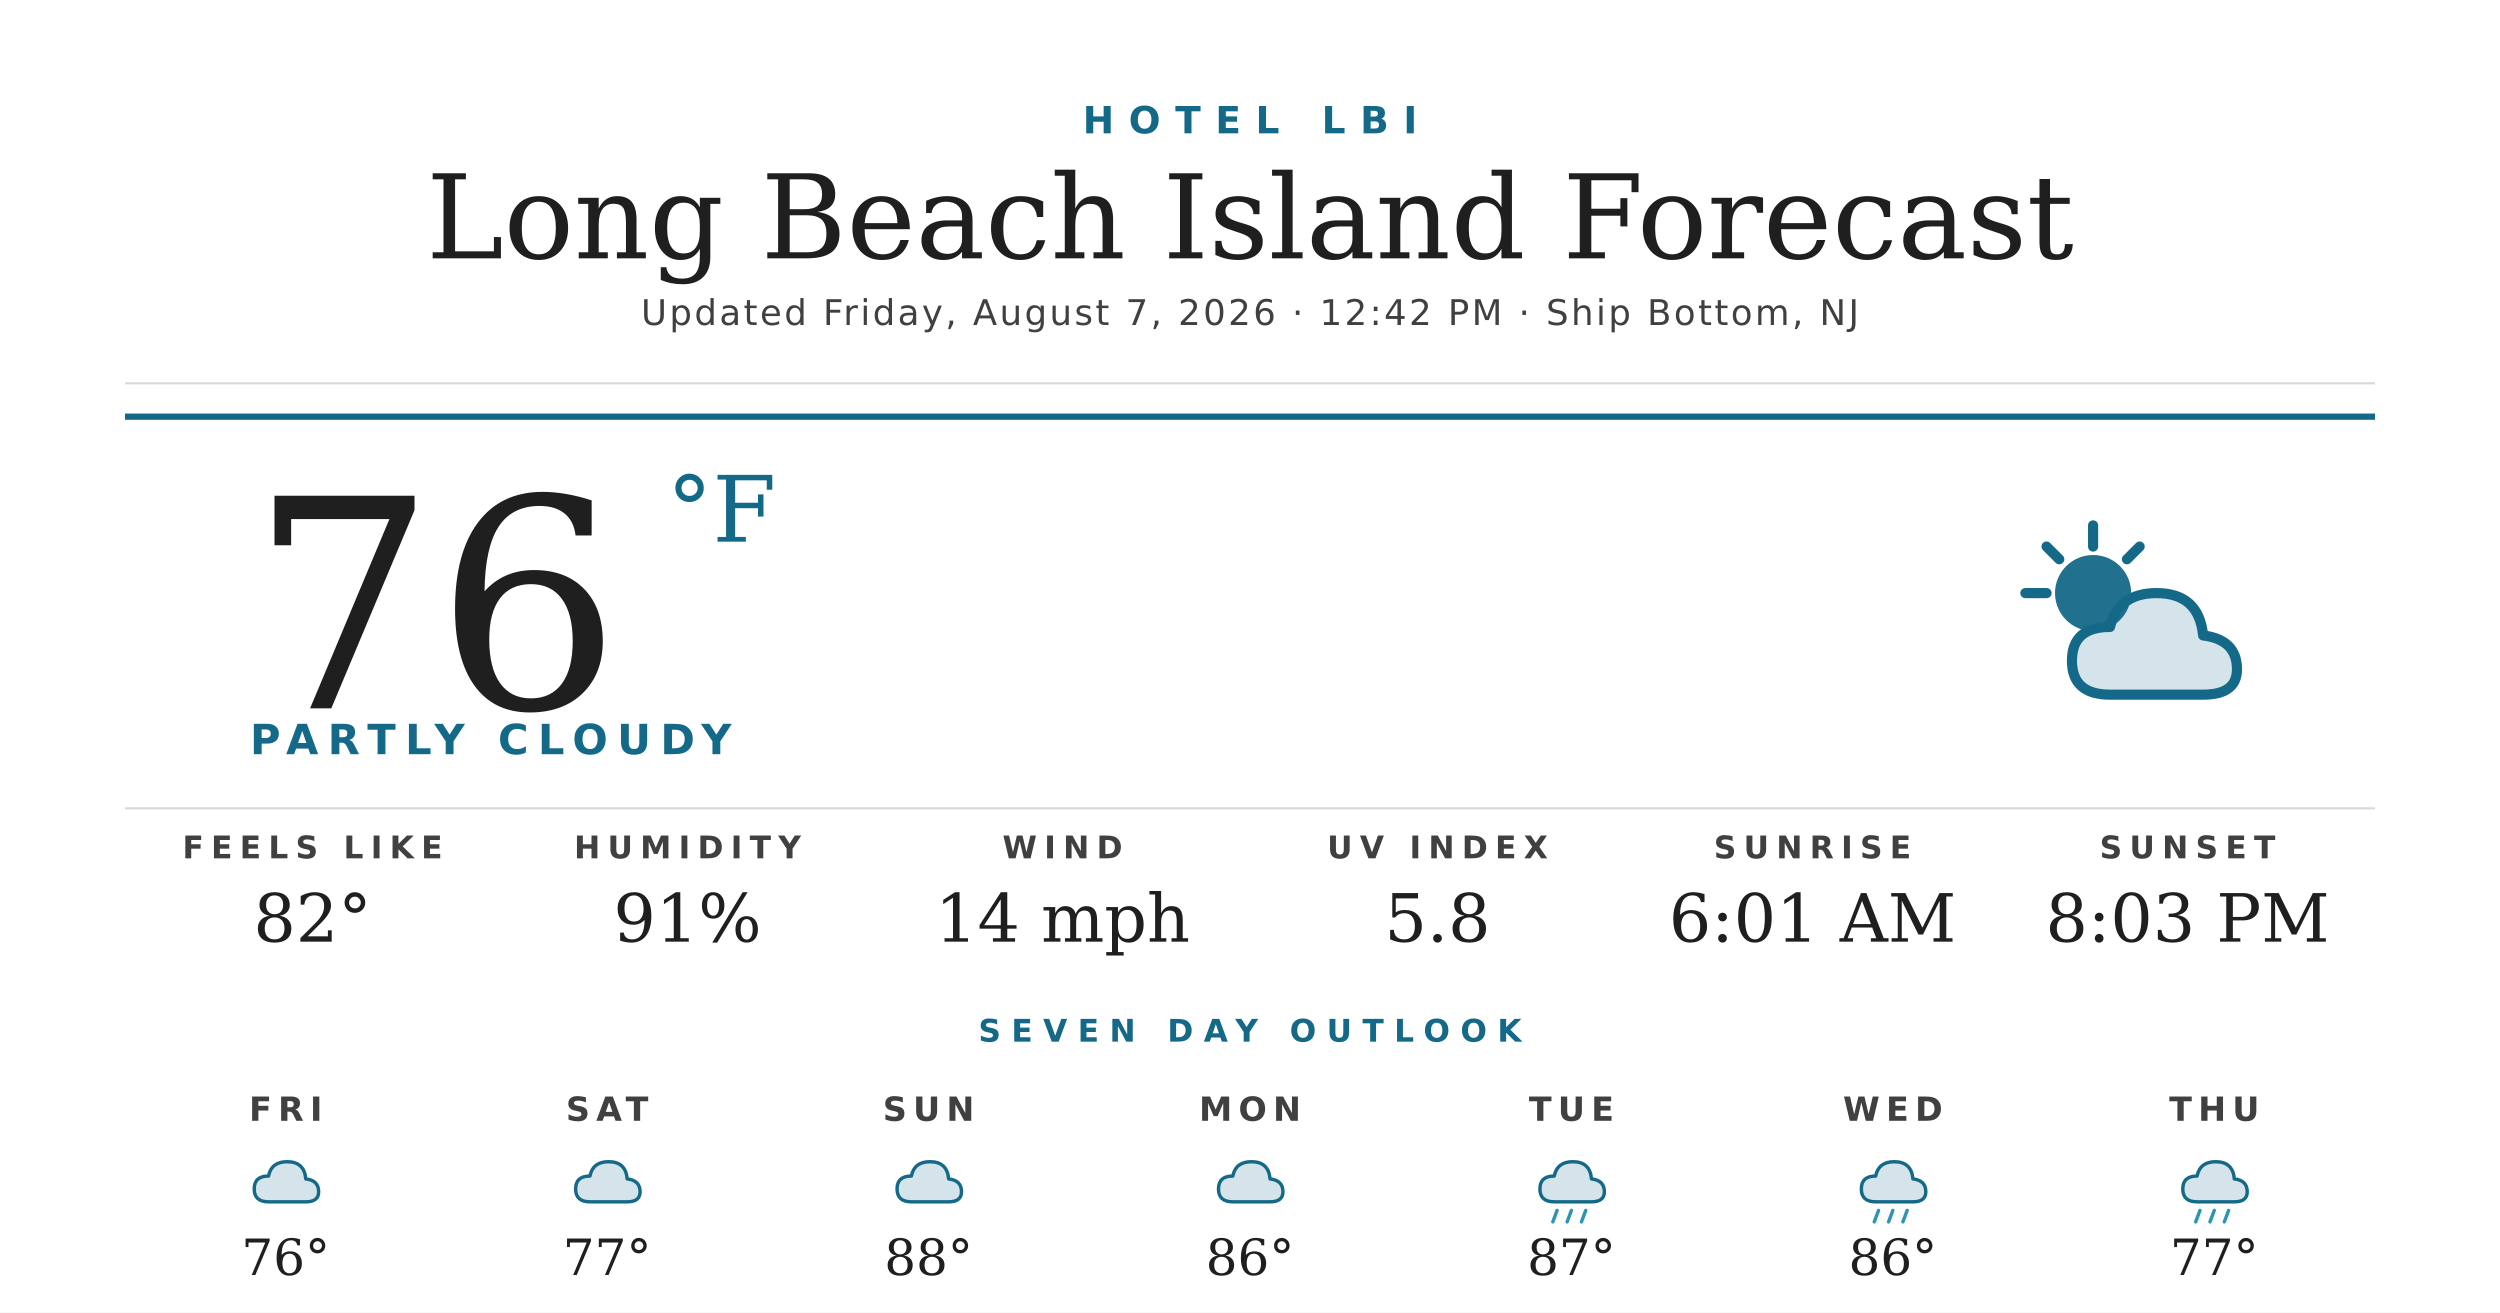
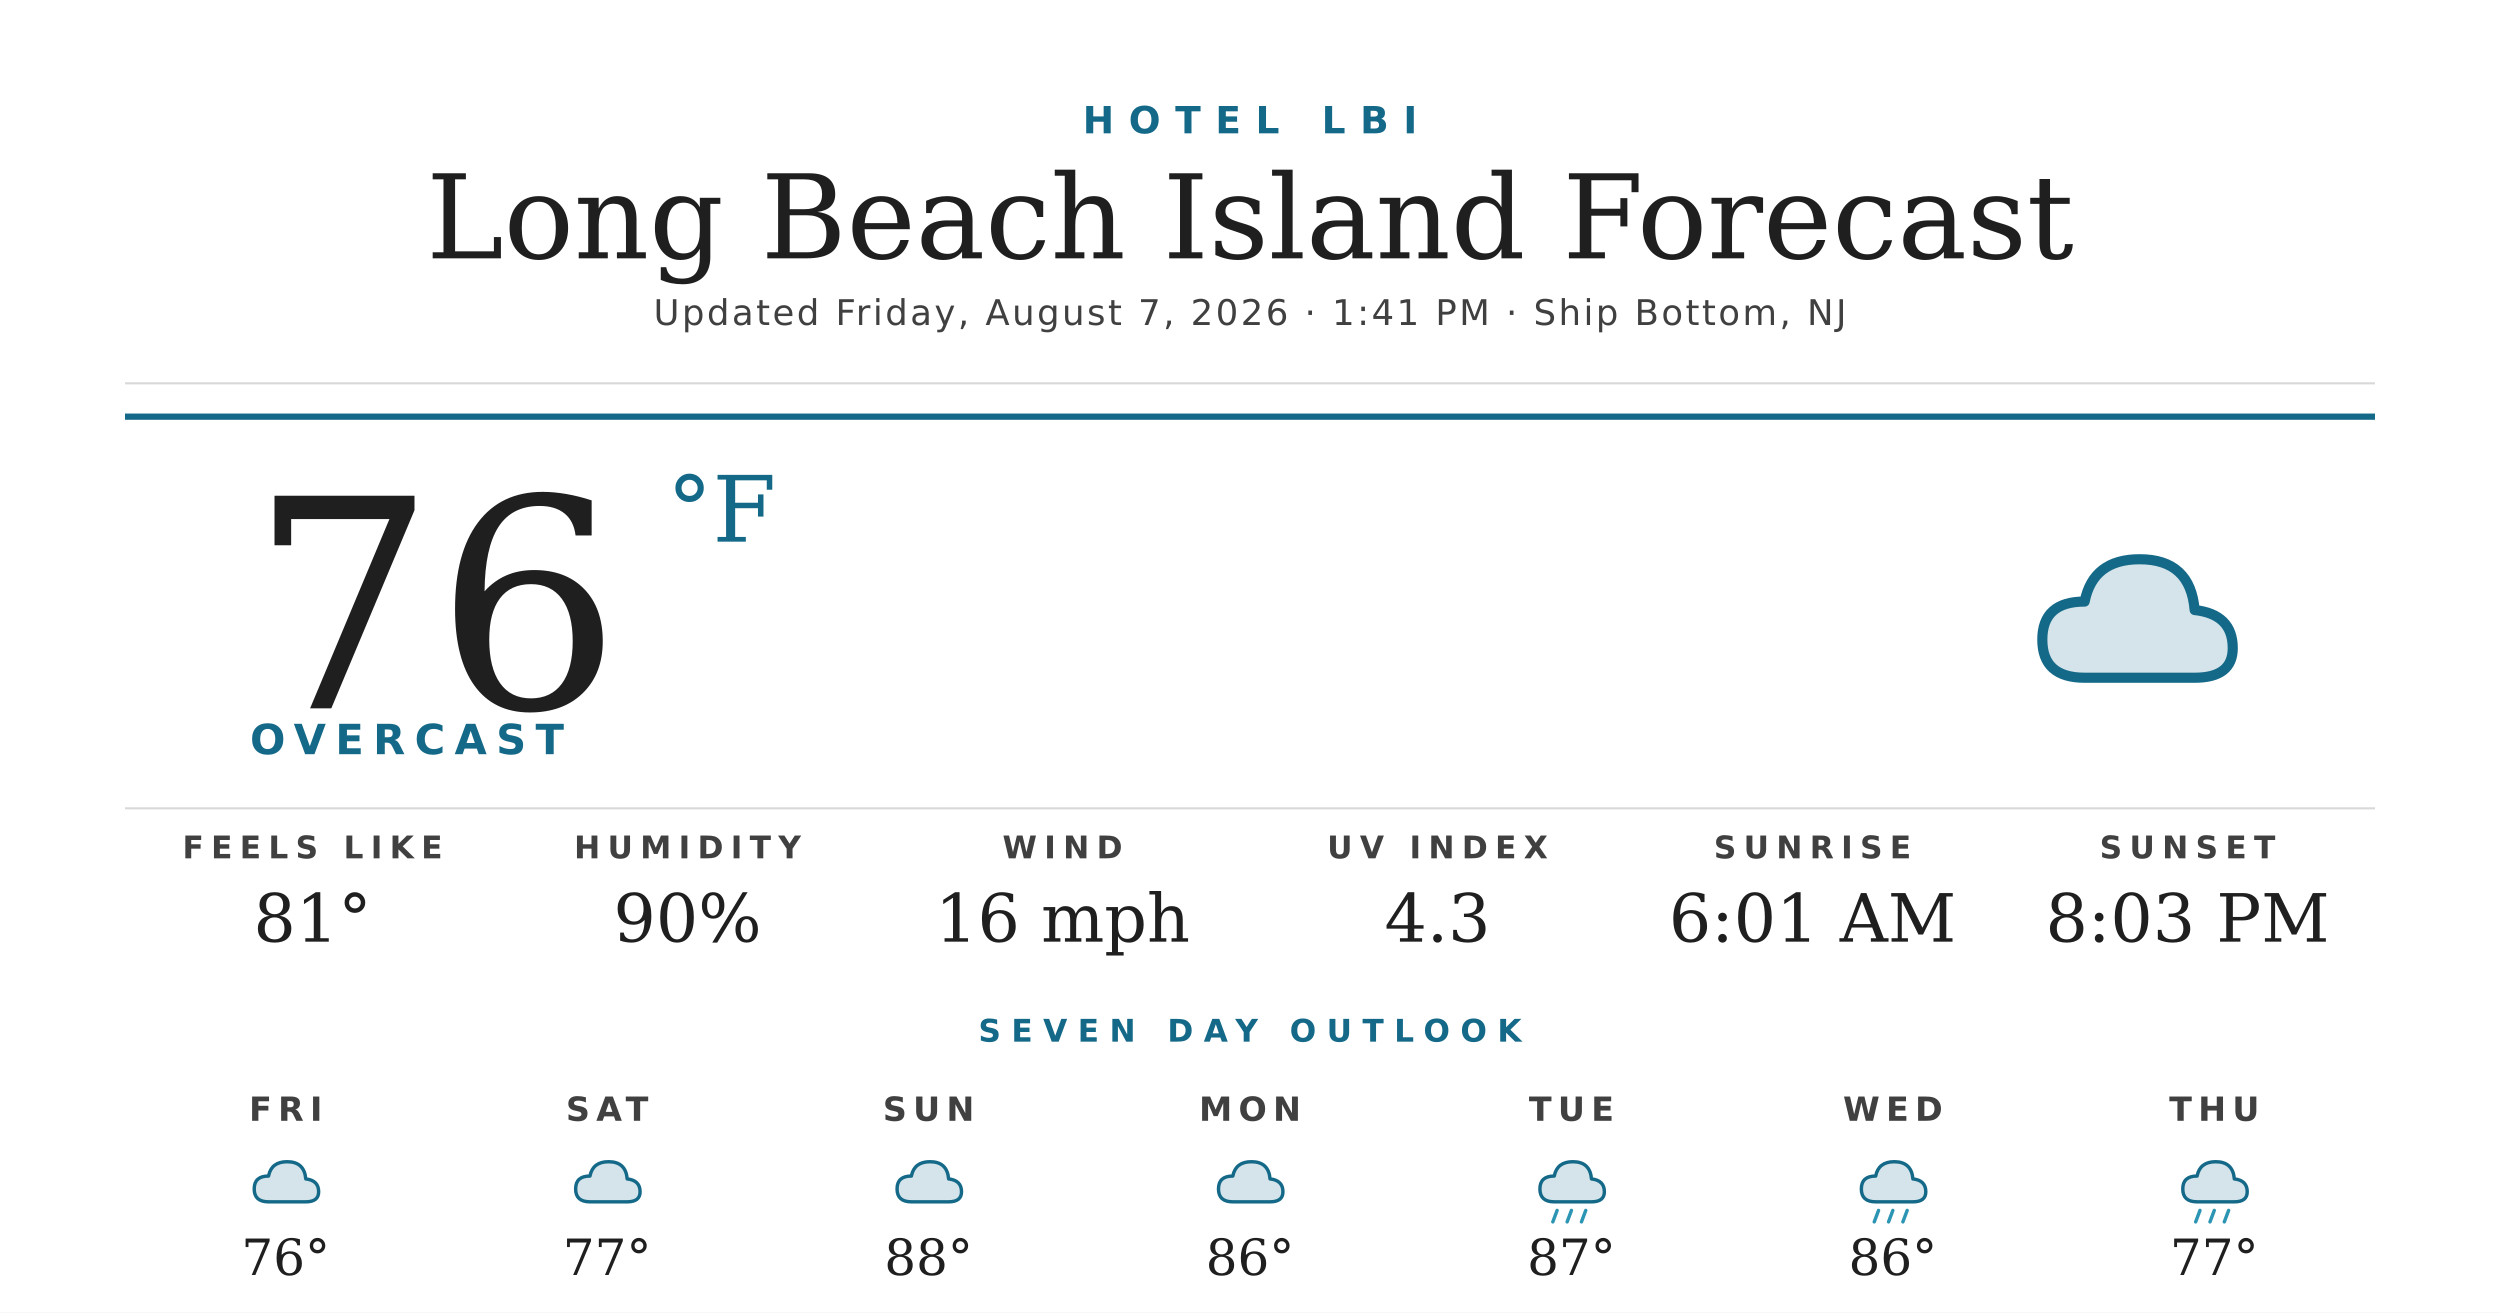
<svg xmlns="http://www.w3.org/2000/svg" width="1200" height="630" viewBox="0 0 1200 630">
  <rect width="1200" height="630" fill="#ffffff" />
  <text x="600" y="64" text-anchor="middle" font-family="'Montserrat Bold', 'Montserrat', 'DejaVu Sans', Helvetica, Arial, sans-serif" font-size="18" font-weight="700" fill="#156988" letter-spacing="7">HOTEL LBI</text>
  <text x="600" y="124" text-anchor="middle" font-family="'Prata', 'DejaVu Serif', Georgia, serif" font-size="56" fill="#1f1f1f">Long Beach Island Forecast</text>
-   <text x="600" y="156" text-anchor="middle" font-family="'Montserrat', 'DejaVu Sans', Helvetica, Arial, sans-serif" font-size="17" font-weight="500" fill="#404040" letter-spacing="1.2">Updated Friday, August 7, 2026 · 12:42 PM · Ship Bottom, NJ</text>
+   <text x="600" y="156" text-anchor="middle" font-family="'Montserrat', 'DejaVu Sans', Helvetica, Arial, sans-serif" font-size="17" font-weight="500" fill="#404040" letter-spacing="1.2">Updated Friday, August 7, 2026 · 1:41 PM · Ship Bottom, NJ</text>
  <line x1="60" y1="184" x2="1140" y2="184" stroke="#d8d8d8" stroke-width="1" />
  <line x1="60" y1="200" x2="1140" y2="200" stroke="#156988" stroke-width="3" />
  <text x="120" y="340" font-family="'Prata', 'DejaVu Serif', Georgia, serif" font-size="140" fill="#1f1f1f">76</text>
  <text x="320" y="260" font-family="'Prata', 'DejaVu Serif', Georgia, serif" font-size="44" fill="#156988">°F</text>
-   <text x="120" y="362" font-family="'Montserrat Bold', 'Montserrat', 'DejaVu Sans', Helvetica, Arial, sans-serif" font-size="20" font-weight="700" fill="#156988" letter-spacing="4.5">PARTLY CLOUDY</text>
+   <text x="120" y="362" font-family="'Montserrat Bold', 'Montserrat', 'DejaVu Sans', Helvetica, Arial, sans-serif" font-size="20" font-weight="700" fill="#156988" letter-spacing="4.5">OVERCAST</text>
  <g transform="translate(960,240) scale(2.03125)">
-     <circle cx="22" cy="22" r="9" fill="#156988" opacity="0.95" />
-     <g stroke="#156988" stroke-width="2.4" stroke-linecap="round">
-       <line x1="22" y1="6" x2="22" y2="11" />
-       <line x1="6" y1="22" x2="11" y2="22" />
-       <line x1="11" y1="11" x2="14" y2="14" />
-       <line x1="33" y1="11" x2="30" y2="14" />
-     </g>
-     <path d="M26 46 Q17 46 17 38 Q17 30 26 30 Q28 22 37 22 Q47 22 48 32 Q56 33 56 40 Q56 46 48 46 Z" fill="#156988" opacity="0.18" />
-     <path d="M26 46 Q17 46 17 38 Q17 30 26 30 Q28 22 37 22 Q47 22 48 32 Q56 33 56 40 Q56 46 48 46 Z" fill="none" stroke="#156988" stroke-width="2.4" stroke-linejoin="round" />
+     <path d="M20 42 Q10 42 10 33 Q10 24 20 24 Q22 14 33 14 Q45 14 46 26 Q55 27 55 35 Q55 42 46 42 Z" fill="#156988" opacity="0.18" />
+     <path d="M20 42 Q10 42 10 33 Q10 24 20 24 Q22 14 33 14 Q45 14 46 26 Q55 27 55 35 Q55 42 46 42 Z" fill="none" stroke="#156988" stroke-width="2.4" stroke-linejoin="round" />
  </g>
  <line x1="60" y1="388" x2="1140" y2="388" stroke="#d8d8d8" stroke-width="1" />
  <text x="150" y="412" text-anchor="middle" font-family="'Montserrat Bold', 'Montserrat', 'DejaVu Sans', Helvetica, Arial, sans-serif" font-size="15" font-weight="700" fill="#404040" letter-spacing="3.5">FEELS LIKE</text>
-   <text x="150" y="452" text-anchor="middle" font-family="'Prata', 'DejaVu Serif', Georgia, serif" font-size="32" fill="#1f1f1f">82°</text>
+   <text x="150" y="452" text-anchor="middle" font-family="'Prata', 'DejaVu Serif', Georgia, serif" font-size="32" fill="#1f1f1f">81°</text>
  <text x="330" y="412" text-anchor="middle" font-family="'Montserrat Bold', 'Montserrat', 'DejaVu Sans', Helvetica, Arial, sans-serif" font-size="15" font-weight="700" fill="#404040" letter-spacing="3.5">HUMIDITY</text>
-   <text x="330" y="452" text-anchor="middle" font-family="'Prata', 'DejaVu Serif', Georgia, serif" font-size="32" fill="#1f1f1f">91%</text>
+   <text x="330" y="452" text-anchor="middle" font-family="'Prata', 'DejaVu Serif', Georgia, serif" font-size="32" fill="#1f1f1f">90%</text>
  <text x="510" y="412" text-anchor="middle" font-family="'Montserrat Bold', 'Montserrat', 'DejaVu Sans', Helvetica, Arial, sans-serif" font-size="15" font-weight="700" fill="#404040" letter-spacing="3.5">WIND</text>
-   <text x="510" y="452" text-anchor="middle" font-family="'Prata', 'DejaVu Serif', Georgia, serif" font-size="32" fill="#1f1f1f">14 mph</text>
+   <text x="510" y="452" text-anchor="middle" font-family="'Prata', 'DejaVu Serif', Georgia, serif" font-size="32" fill="#1f1f1f">16 mph</text>
  <text x="690" y="412" text-anchor="middle" font-family="'Montserrat Bold', 'Montserrat', 'DejaVu Sans', Helvetica, Arial, sans-serif" font-size="15" font-weight="700" fill="#404040" letter-spacing="3.5">UV INDEX</text>
-   <text x="690" y="452" text-anchor="middle" font-family="'Prata', 'DejaVu Serif', Georgia, serif" font-size="32" fill="#1f1f1f">5.8</text>
+   <text x="690" y="452" text-anchor="middle" font-family="'Prata', 'DejaVu Serif', Georgia, serif" font-size="32" fill="#1f1f1f">4.3</text>
  <text x="870" y="412" text-anchor="middle" font-family="'Montserrat Bold', 'Montserrat', 'DejaVu Sans', Helvetica, Arial, sans-serif" font-size="15" font-weight="700" fill="#404040" letter-spacing="3.5">SUNRISE</text>
  <text x="870" y="452" text-anchor="middle" font-family="'Prata', 'DejaVu Serif', Georgia, serif" font-size="32" fill="#1f1f1f">6:01 AM</text>
  <text x="1050" y="412" text-anchor="middle" font-family="'Montserrat Bold', 'Montserrat', 'DejaVu Sans', Helvetica, Arial, sans-serif" font-size="15" font-weight="700" fill="#404040" letter-spacing="3.5">SUNSET</text>
  <text x="1050" y="452" text-anchor="middle" font-family="'Prata', 'DejaVu Serif', Georgia, serif" font-size="32" fill="#1f1f1f">8:03 PM</text>
  <text x="600" y="500" text-anchor="middle" font-family="'Montserrat Bold', 'Montserrat', 'DejaVu Sans', Helvetica, Arial, sans-serif" font-size="15" font-weight="700" fill="#156988" letter-spacing="5">SEVEN DAY OUTLOOK</text>
  <text x="137.143" y="538" text-anchor="middle" font-family="'Montserrat Bold', 'Montserrat', 'DejaVu Sans', Helvetica, Arial, sans-serif" font-size="16" font-weight="700" fill="#404040" letter-spacing="3">FRI</text>
  <g transform="translate(115.1429,548) scale(0.6875)">
    <path d="M20 42 Q10 42 10 33 Q10 24 20 24 Q22 14 33 14 Q45 14 46 26 Q55 27 55 35 Q55 42 46 42 Z" fill="#156988" opacity="0.18" />
    <path d="M20 42 Q10 42 10 33 Q10 24 20 24 Q22 14 33 14 Q45 14 46 26 Q55 27 55 35 Q55 42 46 42 Z" fill="none" stroke="#156988" stroke-width="2.4" stroke-linejoin="round" />
  </g>
  <text x="137.143" y="612" text-anchor="middle" font-family="'Prata', 'DejaVu Serif', Georgia, serif" font-size="24" fill="#1f1f1f">76°</text>
  <text x="291.429" y="538" text-anchor="middle" font-family="'Montserrat Bold', 'Montserrat', 'DejaVu Sans', Helvetica, Arial, sans-serif" font-size="16" font-weight="700" fill="#404040" letter-spacing="3">SAT</text>
  <g transform="translate(269.4286,548) scale(0.6875)">
    <path d="M20 42 Q10 42 10 33 Q10 24 20 24 Q22 14 33 14 Q45 14 46 26 Q55 27 55 35 Q55 42 46 42 Z" fill="#156988" opacity="0.18" />
    <path d="M20 42 Q10 42 10 33 Q10 24 20 24 Q22 14 33 14 Q45 14 46 26 Q55 27 55 35 Q55 42 46 42 Z" fill="none" stroke="#156988" stroke-width="2.4" stroke-linejoin="round" />
  </g>
  <text x="291.429" y="612" text-anchor="middle" font-family="'Prata', 'DejaVu Serif', Georgia, serif" font-size="24" fill="#1f1f1f">77°</text>
  <text x="445.714" y="538" text-anchor="middle" font-family="'Montserrat Bold', 'Montserrat', 'DejaVu Sans', Helvetica, Arial, sans-serif" font-size="16" font-weight="700" fill="#404040" letter-spacing="3">SUN</text>
  <g transform="translate(423.7143,548) scale(0.6875)">
    <path d="M20 42 Q10 42 10 33 Q10 24 20 24 Q22 14 33 14 Q45 14 46 26 Q55 27 55 35 Q55 42 46 42 Z" fill="#156988" opacity="0.18" />
    <path d="M20 42 Q10 42 10 33 Q10 24 20 24 Q22 14 33 14 Q45 14 46 26 Q55 27 55 35 Q55 42 46 42 Z" fill="none" stroke="#156988" stroke-width="2.4" stroke-linejoin="round" />
  </g>
  <text x="445.714" y="612" text-anchor="middle" font-family="'Prata', 'DejaVu Serif', Georgia, serif" font-size="24" fill="#1f1f1f">88°</text>
  <text x="600" y="538" text-anchor="middle" font-family="'Montserrat Bold', 'Montserrat', 'DejaVu Sans', Helvetica, Arial, sans-serif" font-size="16" font-weight="700" fill="#404040" letter-spacing="3">MON</text>
  <g transform="translate(578,548) scale(0.6875)">
    <path d="M20 42 Q10 42 10 33 Q10 24 20 24 Q22 14 33 14 Q45 14 46 26 Q55 27 55 35 Q55 42 46 42 Z" fill="#156988" opacity="0.18" />
    <path d="M20 42 Q10 42 10 33 Q10 24 20 24 Q22 14 33 14 Q45 14 46 26 Q55 27 55 35 Q55 42 46 42 Z" fill="none" stroke="#156988" stroke-width="2.4" stroke-linejoin="round" />
  </g>
  <text x="600" y="612" text-anchor="middle" font-family="'Prata', 'DejaVu Serif', Georgia, serif" font-size="24" fill="#1f1f1f">86°</text>
  <text x="754.286" y="538" text-anchor="middle" font-family="'Montserrat Bold', 'Montserrat', 'DejaVu Sans', Helvetica, Arial, sans-serif" font-size="16" font-weight="700" fill="#404040" letter-spacing="3">TUE</text>
  <g transform="translate(732.2857,548) scale(0.6875)">
    <path d="M20 42 Q10 42 10 33 Q10 24 20 24 Q22 14 33 14 Q45 14 46 26 Q55 27 55 35 Q55 42 46 42 Z" fill="#156988" opacity="0.18" />
    <path d="M20 42 Q10 42 10 33 Q10 24 20 24 Q22 14 33 14 Q45 14 46 26 Q55 27 55 35 Q55 42 46 42 Z" fill="none" stroke="#156988" stroke-width="2.4" stroke-linejoin="round" />
    <g stroke="#2C95B3" stroke-width="2.4" stroke-linecap="round">
      <line x1="22" y1="48" x2="19" y2="56" />
      <line x1="32" y1="48" x2="29" y2="56" />
      <line x1="42" y1="48" x2="39" y2="56" />
    </g>
  </g>
  <text x="754.286" y="612" text-anchor="middle" font-family="'Prata', 'DejaVu Serif', Georgia, serif" font-size="24" fill="#1f1f1f">87°</text>
  <text x="908.571" y="538" text-anchor="middle" font-family="'Montserrat Bold', 'Montserrat', 'DejaVu Sans', Helvetica, Arial, sans-serif" font-size="16" font-weight="700" fill="#404040" letter-spacing="3">WED</text>
  <g transform="translate(886.5714,548) scale(0.6875)">
    <path d="M20 42 Q10 42 10 33 Q10 24 20 24 Q22 14 33 14 Q45 14 46 26 Q55 27 55 35 Q55 42 46 42 Z" fill="#156988" opacity="0.18" />
    <path d="M20 42 Q10 42 10 33 Q10 24 20 24 Q22 14 33 14 Q45 14 46 26 Q55 27 55 35 Q55 42 46 42 Z" fill="none" stroke="#156988" stroke-width="2.4" stroke-linejoin="round" />
    <g stroke="#2C95B3" stroke-width="2.4" stroke-linecap="round">
      <line x1="22" y1="48" x2="19" y2="56" />
      <line x1="32" y1="48" x2="29" y2="56" />
      <line x1="42" y1="48" x2="39" y2="56" />
    </g>
  </g>
  <text x="908.571" y="612" text-anchor="middle" font-family="'Prata', 'DejaVu Serif', Georgia, serif" font-size="24" fill="#1f1f1f">86°</text>
  <text x="1062.857" y="538" text-anchor="middle" font-family="'Montserrat Bold', 'Montserrat', 'DejaVu Sans', Helvetica, Arial, sans-serif" font-size="16" font-weight="700" fill="#404040" letter-spacing="3">THU</text>
  <g transform="translate(1040.857,548) scale(0.6875)">
    <path d="M20 42 Q10 42 10 33 Q10 24 20 24 Q22 14 33 14 Q45 14 46 26 Q55 27 55 35 Q55 42 46 42 Z" fill="#156988" opacity="0.18" />
    <path d="M20 42 Q10 42 10 33 Q10 24 20 24 Q22 14 33 14 Q45 14 46 26 Q55 27 55 35 Q55 42 46 42 Z" fill="none" stroke="#156988" stroke-width="2.4" stroke-linejoin="round" />
    <g stroke="#2C95B3" stroke-width="2.4" stroke-linecap="round">
      <line x1="22" y1="48" x2="19" y2="56" />
      <line x1="32" y1="48" x2="29" y2="56" />
      <line x1="42" y1="48" x2="39" y2="56" />
    </g>
  </g>
  <text x="1062.857" y="612" text-anchor="middle" font-family="'Prata', 'DejaVu Serif', Georgia, serif" font-size="24" fill="#1f1f1f">77°</text>
</svg>
